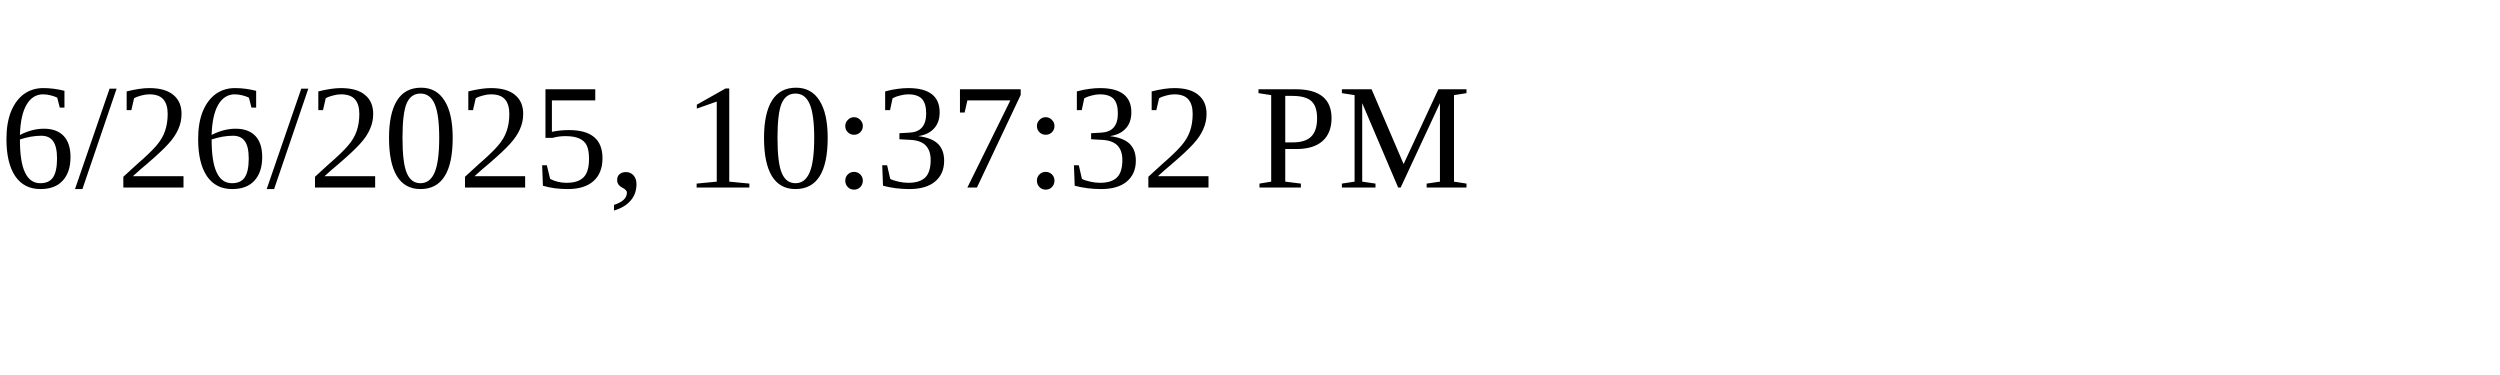
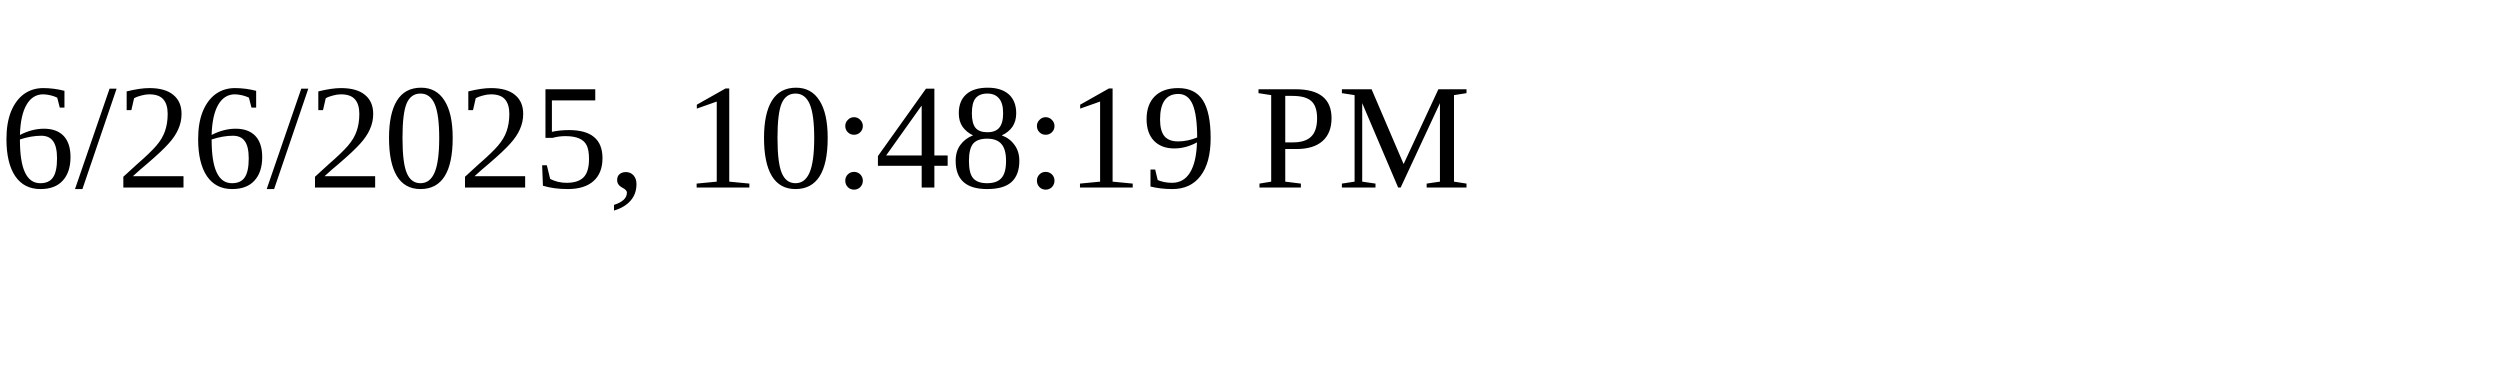
<svg xmlns="http://www.w3.org/2000/svg" height="30" width="200">
-   <text x="0" y="15">6/26/2025, 10:37:32 PM</text>
+   <text x="0" y="15">6/26/2025, 10:48:19 PM</text>
</svg>
